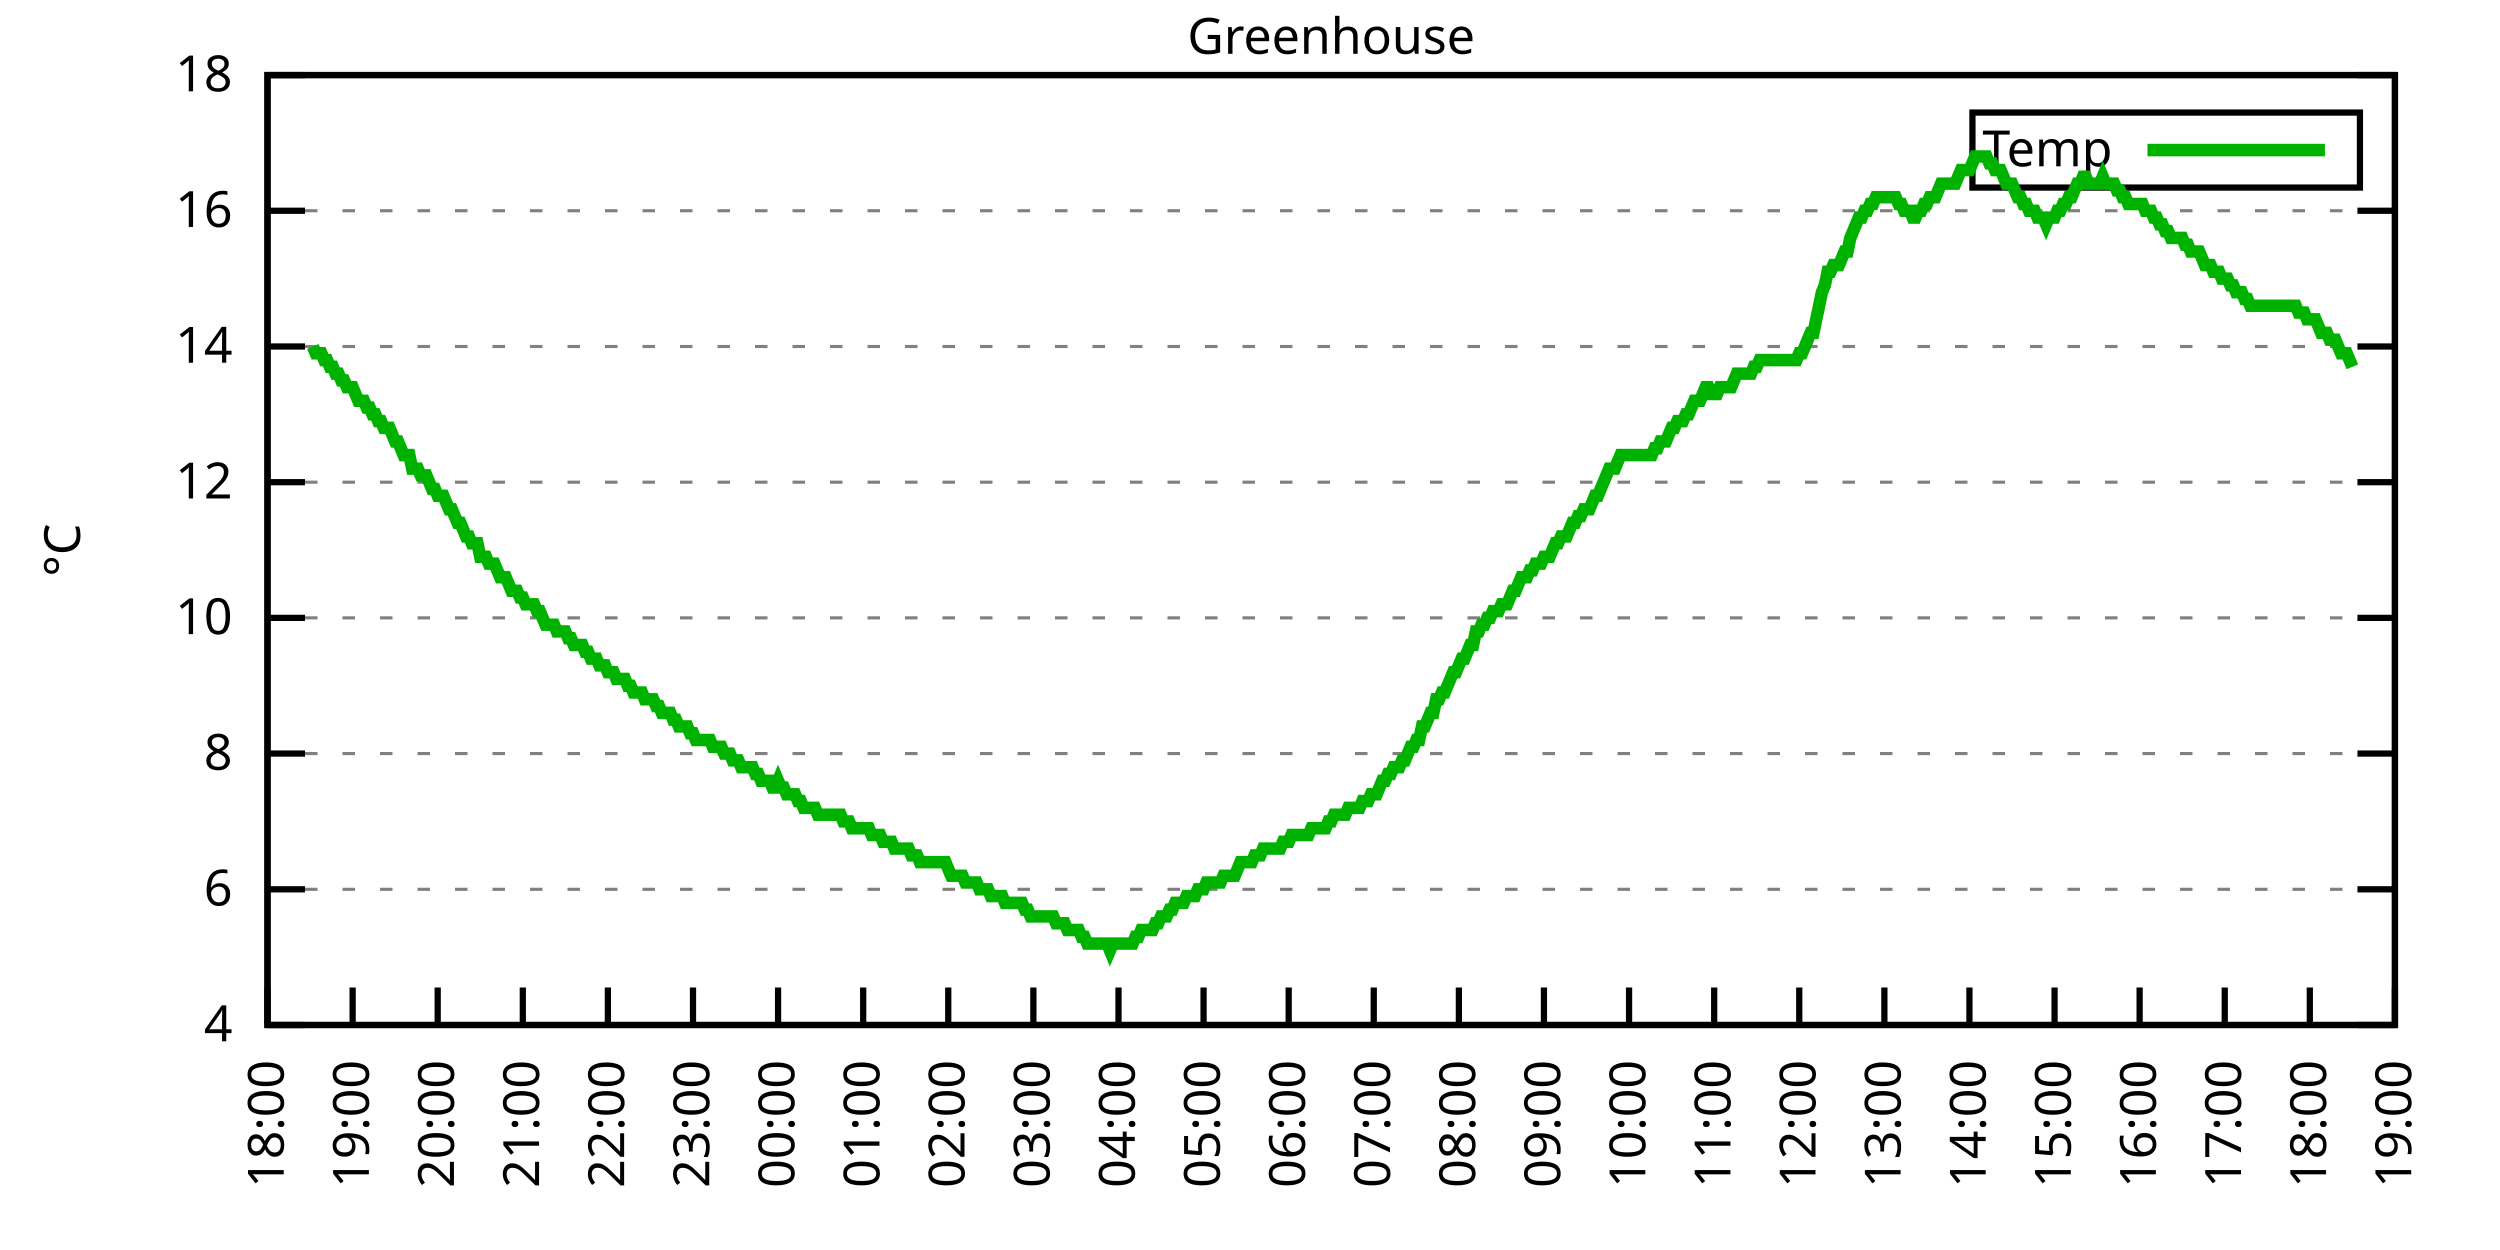
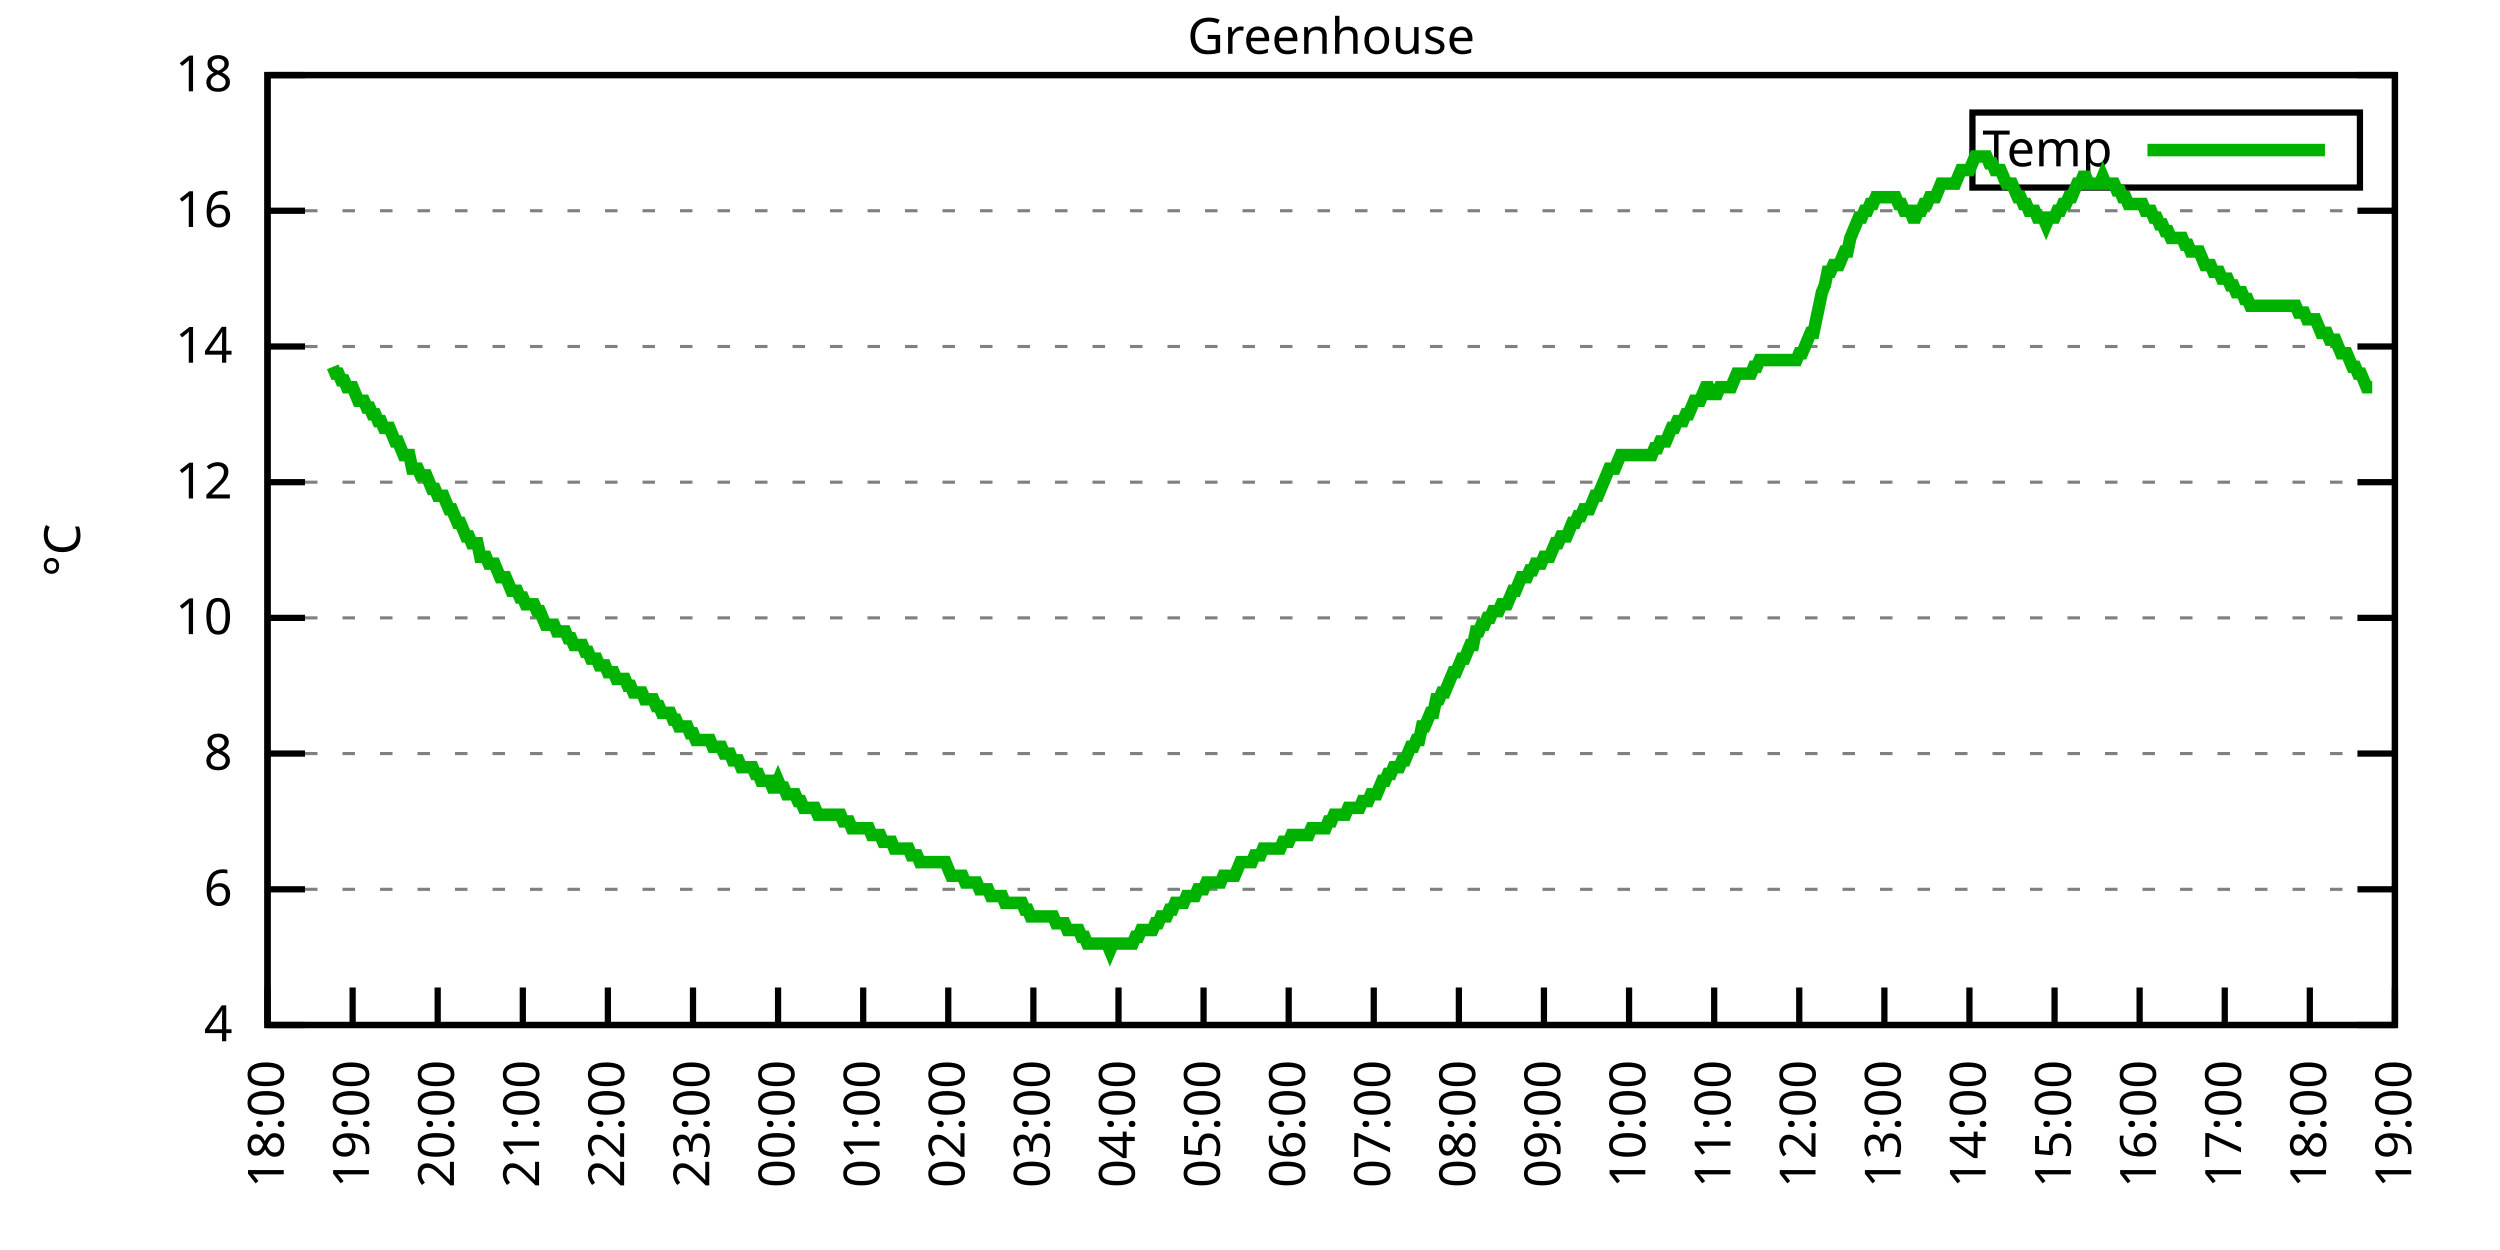
<svg xmlns="http://www.w3.org/2000/svg" xmlns:xlink="http://www.w3.org/1999/xlink" width="400" height="200" viewBox="0 0 400 200">
  <g id="gnuplot_canvas">
    <rect x="0" y="0" width="400" height="200" fill="none" />
    <defs>
      <circle id="gpDot" r="0.5" stroke-width="0.5" stroke="currentColor" />
      <path id="gpPt0" stroke-width="0.333" stroke="currentColor" d="M-1,0 h2 M0,-1 v2" />
      <path id="gpPt1" stroke-width="0.333" stroke="currentColor" d="M-1,-1 L1,1 M1,-1 L-1,1" />
      <path id="gpPt2" stroke-width="0.333" stroke="currentColor" d="M-1,0 L1,0 M0,-1 L0,1 M-1,-1 L1,1 M-1,1 L1,-1" />
      <rect id="gpPt3" stroke-width="0.333" stroke="currentColor" x="-1" y="-1" width="2" height="2" />
      <rect id="gpPt4" stroke-width="0.333" stroke="currentColor" fill="currentColor" x="-1" y="-1" width="2" height="2" />
      <circle id="gpPt5" stroke-width="0.333" stroke="currentColor" cx="0" cy="0" r="1" />
      <use xlink:href="#gpPt5" id="gpPt6" fill="currentColor" stroke="none" />
      <path id="gpPt7" stroke-width="0.333" stroke="currentColor" d="M0,-1.33 L-1.33,0.67 L1.33,0.67 z" />
      <use xlink:href="#gpPt7" id="gpPt8" fill="currentColor" stroke="none" />
      <use xlink:href="#gpPt7" id="gpPt9" stroke="currentColor" transform="rotate(180)" />
      <use xlink:href="#gpPt9" id="gpPt10" fill="currentColor" stroke="none" />
      <use xlink:href="#gpPt3" id="gpPt11" stroke="currentColor" transform="rotate(45)" />
      <use xlink:href="#gpPt11" id="gpPt12" fill="currentColor" stroke="none" />
      <path id="gpPt13" stroke-width="0.333" stroke="currentColor" d="M0,1.330 L1.265,0.411 L0.782,-1.067 L-0.782,-1.076 L-1.265,0.411 z" />
      <use xlink:href="#gpPt13" id="gpPt14" fill="currentColor" stroke="none" />
      <filter id="textbox" filterUnits="objectBoundingBox" x="0" y="0" height="1" width="1">
        <feFlood flood-color="white" flood-opacity="1" result="bgnd" />
        <feComposite in="SourceGraphic" in2="bgnd" operator="atop" />
      </filter>
      <filter id="greybox" filterUnits="objectBoundingBox" x="0" y="0" height="1" width="1">
        <feFlood flood-color="lightgrey" flood-opacity="1" result="grey" />
        <feComposite in="SourceGraphic" in2="grey" operator="atop" />
      </filter>
    </defs>
    <g fill="none" color="white" stroke="currentColor" stroke-width="1.00" stroke-linecap="butt" stroke-linejoin="miter">
</g>
    <g fill="none" color="black" stroke="currentColor" stroke-width="1.00" stroke-linecap="butt" stroke-linejoin="miter">
      <g stroke="none" shape-rendering="crispEdges">
        <polygon fill="rgb(255, 255, 255)" points="42.80,164.00 383.18,164.00 383.18,12.02 42.80,12.02 " />
      </g>
    </g>
    <g fill="none" color="black" stroke="currentColor" stroke-width="1.00" stroke-linecap="butt" stroke-linejoin="miter">
</g>
    <g fill="none" color="black" stroke="black" stroke-width="0.50" stroke-linecap="butt" stroke-linejoin="miter">
</g>
    <g fill="none" color="gray" stroke="currentColor" stroke-width="0.50" stroke-linecap="butt" stroke-linejoin="miter">
      <path stroke="gray" stroke-dasharray="2,4" class="gridline" d="M42.80,164.00 L383.19,164.00  " />
    </g>
    <g fill="none" color="gray" stroke="gray" stroke-width="1.00" stroke-linecap="butt" stroke-linejoin="miter">
</g>
    <g fill="none" color="black" stroke="currentColor" stroke-width="1.00" stroke-linecap="butt" stroke-linejoin="miter">
      <path stroke="black" d="M42.80,164.00 L48.80,164.00 M383.19,164.00 L377.19,164.00  " />
      <g transform="translate(37.20,166.60)" stroke="none" fill="black" font-family="Sans" font-size="8.00" text-anchor="end">
        <text>
          <tspan font-family="Sans"> 4</tspan>
        </text>
      </g>
    </g>
    <g fill="none" color="black" stroke="currentColor" stroke-width="1.00" stroke-linecap="butt" stroke-linejoin="miter">
</g>
    <g fill="none" color="black" stroke="black" stroke-width="0.50" stroke-linecap="butt" stroke-linejoin="miter">
</g>
    <g fill="none" color="gray" stroke="currentColor" stroke-width="0.50" stroke-linecap="butt" stroke-linejoin="miter">
      <path stroke="gray" stroke-dasharray="2,4" class="gridline" d="M42.80,142.29 L383.19,142.29  " />
    </g>
    <g fill="none" color="gray" stroke="gray" stroke-width="1.00" stroke-linecap="butt" stroke-linejoin="miter">
</g>
    <g fill="none" color="black" stroke="currentColor" stroke-width="1.00" stroke-linecap="butt" stroke-linejoin="miter">
      <path stroke="black" d="M42.80,142.29 L48.80,142.29 M383.19,142.29 L377.19,142.29  " />
      <g transform="translate(37.20,144.89)" stroke="none" fill="black" font-family="Sans" font-size="8.00" text-anchor="end">
        <text>
          <tspan font-family="Sans"> 6</tspan>
        </text>
      </g>
    </g>
    <g fill="none" color="black" stroke="currentColor" stroke-width="1.00" stroke-linecap="butt" stroke-linejoin="miter">
</g>
    <g fill="none" color="black" stroke="black" stroke-width="0.50" stroke-linecap="butt" stroke-linejoin="miter">
</g>
    <g fill="none" color="gray" stroke="currentColor" stroke-width="0.50" stroke-linecap="butt" stroke-linejoin="miter">
      <path stroke="gray" stroke-dasharray="2,4" class="gridline" d="M42.80,120.57 L383.19,120.57  " />
    </g>
    <g fill="none" color="gray" stroke="gray" stroke-width="1.00" stroke-linecap="butt" stroke-linejoin="miter">
</g>
    <g fill="none" color="black" stroke="currentColor" stroke-width="1.00" stroke-linecap="butt" stroke-linejoin="miter">
      <path stroke="black" d="M42.80,120.57 L48.80,120.57 M383.19,120.57 L377.19,120.57  " />
      <g transform="translate(37.20,123.17)" stroke="none" fill="black" font-family="Sans" font-size="8.00" text-anchor="end">
        <text>
          <tspan font-family="Sans"> 8</tspan>
        </text>
      </g>
    </g>
    <g fill="none" color="black" stroke="currentColor" stroke-width="1.00" stroke-linecap="butt" stroke-linejoin="miter">
</g>
    <g fill="none" color="black" stroke="black" stroke-width="0.50" stroke-linecap="butt" stroke-linejoin="miter">
</g>
    <g fill="none" color="gray" stroke="currentColor" stroke-width="0.50" stroke-linecap="butt" stroke-linejoin="miter">
      <path stroke="gray" stroke-dasharray="2,4" class="gridline" d="M42.80,98.86 L383.19,98.86  " />
    </g>
    <g fill="none" color="gray" stroke="gray" stroke-width="1.00" stroke-linecap="butt" stroke-linejoin="miter">
</g>
    <g fill="none" color="black" stroke="currentColor" stroke-width="1.00" stroke-linecap="butt" stroke-linejoin="miter">
      <path stroke="black" d="M42.80,98.86 L48.80,98.86 M383.19,98.86 L377.19,98.86  " />
      <g transform="translate(37.20,101.46)" stroke="none" fill="black" font-family="Sans" font-size="8.00" text-anchor="end">
        <text>
          <tspan font-family="Sans"> 10</tspan>
        </text>
      </g>
    </g>
    <g fill="none" color="black" stroke="currentColor" stroke-width="1.00" stroke-linecap="butt" stroke-linejoin="miter">
</g>
    <g fill="none" color="black" stroke="black" stroke-width="0.50" stroke-linecap="butt" stroke-linejoin="miter">
</g>
    <g fill="none" color="gray" stroke="currentColor" stroke-width="0.50" stroke-linecap="butt" stroke-linejoin="miter">
      <path stroke="gray" stroke-dasharray="2,4" class="gridline" d="M42.80,77.15 L383.19,77.15  " />
    </g>
    <g fill="none" color="gray" stroke="gray" stroke-width="1.00" stroke-linecap="butt" stroke-linejoin="miter">
</g>
    <g fill="none" color="black" stroke="currentColor" stroke-width="1.00" stroke-linecap="butt" stroke-linejoin="miter">
      <path stroke="black" d="M42.80,77.15 L48.80,77.15 M383.19,77.15 L377.19,77.15  " />
      <g transform="translate(37.20,79.75)" stroke="none" fill="black" font-family="Sans" font-size="8.00" text-anchor="end">
        <text>
          <tspan font-family="Sans"> 12</tspan>
        </text>
      </g>
    </g>
    <g fill="none" color="black" stroke="currentColor" stroke-width="1.00" stroke-linecap="butt" stroke-linejoin="miter">
</g>
    <g fill="none" color="black" stroke="black" stroke-width="0.50" stroke-linecap="butt" stroke-linejoin="miter">
</g>
    <g fill="none" color="gray" stroke="currentColor" stroke-width="0.50" stroke-linecap="butt" stroke-linejoin="miter">
      <path stroke="gray" stroke-dasharray="2,4" class="gridline" d="M42.80,55.44 L383.19,55.44  " />
    </g>
    <g fill="none" color="gray" stroke="gray" stroke-width="1.00" stroke-linecap="butt" stroke-linejoin="miter">
</g>
    <g fill="none" color="black" stroke="currentColor" stroke-width="1.00" stroke-linecap="butt" stroke-linejoin="miter">
      <path stroke="black" d="M42.80,55.44 L48.80,55.44 M383.19,55.44 L377.19,55.44  " />
      <g transform="translate(37.20,58.04)" stroke="none" fill="black" font-family="Sans" font-size="8.00" text-anchor="end">
        <text>
          <tspan font-family="Sans"> 14</tspan>
        </text>
      </g>
    </g>
    <g fill="none" color="black" stroke="currentColor" stroke-width="1.00" stroke-linecap="butt" stroke-linejoin="miter">
</g>
    <g fill="none" color="black" stroke="black" stroke-width="0.50" stroke-linecap="butt" stroke-linejoin="miter">
</g>
    <g fill="none" color="gray" stroke="currentColor" stroke-width="0.50" stroke-linecap="butt" stroke-linejoin="miter">
      <path stroke="gray" stroke-dasharray="2,4" class="gridline" d="M42.80,33.72 L383.19,33.72  " />
    </g>
    <g fill="none" color="gray" stroke="gray" stroke-width="1.00" stroke-linecap="butt" stroke-linejoin="miter">
</g>
    <g fill="none" color="black" stroke="currentColor" stroke-width="1.00" stroke-linecap="butt" stroke-linejoin="miter">
      <path stroke="black" d="M42.80,33.72 L48.80,33.72 M383.19,33.72 L377.19,33.72  " />
      <g transform="translate(37.20,36.32)" stroke="none" fill="black" font-family="Sans" font-size="8.00" text-anchor="end">
        <text>
          <tspan font-family="Sans"> 16</tspan>
        </text>
      </g>
    </g>
    <g fill="none" color="black" stroke="currentColor" stroke-width="1.00" stroke-linecap="butt" stroke-linejoin="miter">
</g>
    <g fill="none" color="black" stroke="black" stroke-width="0.50" stroke-linecap="butt" stroke-linejoin="miter">
</g>
    <g fill="none" color="gray" stroke="currentColor" stroke-width="0.50" stroke-linecap="butt" stroke-linejoin="miter">
      <path stroke="gray" stroke-dasharray="2,4" class="gridline" d="M42.80,12.01 L383.19,12.01  " />
    </g>
    <g fill="none" color="gray" stroke="gray" stroke-width="1.00" stroke-linecap="butt" stroke-linejoin="miter">
</g>
    <g fill="none" color="black" stroke="currentColor" stroke-width="1.00" stroke-linecap="butt" stroke-linejoin="miter">
      <path stroke="black" d="M42.80,12.01 L48.80,12.01 M383.19,12.01 L377.19,12.01  " />
      <g transform="translate(37.20,14.61)" stroke="none" fill="black" font-family="Sans" font-size="8.00" text-anchor="end">
        <text>
          <tspan font-family="Sans"> 18</tspan>
        </text>
      </g>
    </g>
    <g fill="none" color="black" stroke="currentColor" stroke-width="1.00" stroke-linecap="butt" stroke-linejoin="miter">
      <path stroke="black" d="M42.80,164.00 L42.80,158.00  " />
      <g transform="translate(45.40,169.60) rotate(270.00)" stroke="none" fill="black" font-family="Sans" font-size="8.00" text-anchor="end">
        <text>
          <tspan font-family="Sans">18:00</tspan>
        </text>
      </g>
    </g>
    <g fill="none" color="black" stroke="currentColor" stroke-width="1.00" stroke-linecap="butt" stroke-linejoin="miter">
      <path stroke="black" d="M56.42,164.00 L56.42,158.00  " />
      <g transform="translate(59.02,169.60) rotate(270.00)" stroke="none" fill="black" font-family="Sans" font-size="8.00" text-anchor="end">
        <text>
          <tspan font-family="Sans">19:00</tspan>
        </text>
      </g>
    </g>
    <g fill="none" color="black" stroke="currentColor" stroke-width="1.00" stroke-linecap="butt" stroke-linejoin="miter">
      <path stroke="black" d="M70.03,164.00 L70.03,158.00  " />
      <g transform="translate(72.63,169.60) rotate(270.00)" stroke="none" fill="black" font-family="Sans" font-size="8.00" text-anchor="end">
        <text>
          <tspan font-family="Sans">20:00</tspan>
        </text>
      </g>
    </g>
    <g fill="none" color="black" stroke="currentColor" stroke-width="1.00" stroke-linecap="butt" stroke-linejoin="miter">
      <path stroke="black" d="M83.65,164.00 L83.65,158.00  " />
      <g transform="translate(86.25,169.60) rotate(270.00)" stroke="none" fill="black" font-family="Sans" font-size="8.00" text-anchor="end">
        <text>
          <tspan font-family="Sans">21:00</tspan>
        </text>
      </g>
    </g>
    <g fill="none" color="black" stroke="currentColor" stroke-width="1.00" stroke-linecap="butt" stroke-linejoin="miter">
      <path stroke="black" d="M97.26,164.00 L97.26,158.00  " />
      <g transform="translate(99.86,169.60) rotate(270.00)" stroke="none" fill="black" font-family="Sans" font-size="8.00" text-anchor="end">
        <text>
          <tspan font-family="Sans">22:00</tspan>
        </text>
      </g>
    </g>
    <g fill="none" color="black" stroke="currentColor" stroke-width="1.00" stroke-linecap="butt" stroke-linejoin="miter">
      <path stroke="black" d="M110.88,164.00 L110.88,158.00  " />
      <g transform="translate(113.48,169.60) rotate(270.00)" stroke="none" fill="black" font-family="Sans" font-size="8.00" text-anchor="end">
        <text>
          <tspan font-family="Sans">23:00</tspan>
        </text>
      </g>
    </g>
    <g fill="none" color="black" stroke="currentColor" stroke-width="1.00" stroke-linecap="butt" stroke-linejoin="miter">
      <path stroke="black" d="M124.49,164.00 L124.49,158.00  " />
      <g transform="translate(127.09,169.60) rotate(270.00)" stroke="none" fill="black" font-family="Sans" font-size="8.00" text-anchor="end">
        <text>
          <tspan font-family="Sans">00:00</tspan>
        </text>
      </g>
    </g>
    <g fill="none" color="black" stroke="currentColor" stroke-width="1.00" stroke-linecap="butt" stroke-linejoin="miter">
      <path stroke="black" d="M138.11,164.00 L138.11,158.00  " />
      <g transform="translate(140.71,169.60) rotate(270.00)" stroke="none" fill="black" font-family="Sans" font-size="8.00" text-anchor="end">
        <text>
          <tspan font-family="Sans">01:00</tspan>
        </text>
      </g>
    </g>
    <g fill="none" color="black" stroke="currentColor" stroke-width="1.00" stroke-linecap="butt" stroke-linejoin="miter">
      <path stroke="black" d="M151.72,164.00 L151.72,158.00  " />
      <g transform="translate(154.32,169.60) rotate(270.00)" stroke="none" fill="black" font-family="Sans" font-size="8.00" text-anchor="end">
        <text>
          <tspan font-family="Sans">02:00</tspan>
        </text>
      </g>
    </g>
    <g fill="none" color="black" stroke="currentColor" stroke-width="1.00" stroke-linecap="butt" stroke-linejoin="miter">
      <path stroke="black" d="M165.34,164.00 L165.34,158.00  " />
      <g transform="translate(167.94,169.60) rotate(270.00)" stroke="none" fill="black" font-family="Sans" font-size="8.00" text-anchor="end">
        <text>
          <tspan font-family="Sans">03:00</tspan>
        </text>
      </g>
    </g>
    <g fill="none" color="black" stroke="currentColor" stroke-width="1.00" stroke-linecap="butt" stroke-linejoin="miter">
      <path stroke="black" d="M178.96,164.00 L178.96,158.00  " />
      <g transform="translate(181.56,169.60) rotate(270.00)" stroke="none" fill="black" font-family="Sans" font-size="8.00" text-anchor="end">
        <text>
          <tspan font-family="Sans">04:00</tspan>
        </text>
      </g>
    </g>
    <g fill="none" color="black" stroke="currentColor" stroke-width="1.00" stroke-linecap="butt" stroke-linejoin="miter">
      <path stroke="black" d="M192.57,164.00 L192.57,158.00  " />
      <g transform="translate(195.17,169.60) rotate(270.00)" stroke="none" fill="black" font-family="Sans" font-size="8.00" text-anchor="end">
        <text>
          <tspan font-family="Sans">05:00</tspan>
        </text>
      </g>
    </g>
    <g fill="none" color="black" stroke="currentColor" stroke-width="1.00" stroke-linecap="butt" stroke-linejoin="miter">
      <path stroke="black" d="M206.19,164.00 L206.19,158.00  " />
      <g transform="translate(208.79,169.60) rotate(270.00)" stroke="none" fill="black" font-family="Sans" font-size="8.00" text-anchor="end">
        <text>
          <tspan font-family="Sans">06:00</tspan>
        </text>
      </g>
    </g>
    <g fill="none" color="black" stroke="currentColor" stroke-width="1.00" stroke-linecap="butt" stroke-linejoin="miter">
      <path stroke="black" d="M219.80,164.00 L219.80,158.00  " />
      <g transform="translate(222.40,169.60) rotate(270.00)" stroke="none" fill="black" font-family="Sans" font-size="8.00" text-anchor="end">
        <text>
          <tspan font-family="Sans">07:00</tspan>
        </text>
      </g>
    </g>
    <g fill="none" color="black" stroke="currentColor" stroke-width="1.00" stroke-linecap="butt" stroke-linejoin="miter">
      <path stroke="black" d="M233.42,164.00 L233.42,158.00  " />
      <g transform="translate(236.02,169.60) rotate(270.00)" stroke="none" fill="black" font-family="Sans" font-size="8.00" text-anchor="end">
        <text>
          <tspan font-family="Sans">08:00</tspan>
        </text>
      </g>
    </g>
    <g fill="none" color="black" stroke="currentColor" stroke-width="1.00" stroke-linecap="butt" stroke-linejoin="miter">
      <path stroke="black" d="M247.03,164.00 L247.03,158.00  " />
      <g transform="translate(249.63,169.60) rotate(270.00)" stroke="none" fill="black" font-family="Sans" font-size="8.00" text-anchor="end">
        <text>
          <tspan font-family="Sans">09:00</tspan>
        </text>
      </g>
    </g>
    <g fill="none" color="black" stroke="currentColor" stroke-width="1.00" stroke-linecap="butt" stroke-linejoin="miter">
      <path stroke="black" d="M260.65,164.00 L260.65,158.00  " />
      <g transform="translate(263.25,169.60) rotate(270.00)" stroke="none" fill="black" font-family="Sans" font-size="8.00" text-anchor="end">
        <text>
          <tspan font-family="Sans">10:00</tspan>
        </text>
      </g>
    </g>
    <g fill="none" color="black" stroke="currentColor" stroke-width="1.00" stroke-linecap="butt" stroke-linejoin="miter">
      <path stroke="black" d="M274.27,164.00 L274.27,158.00  " />
      <g transform="translate(276.87,169.60) rotate(270.00)" stroke="none" fill="black" font-family="Sans" font-size="8.00" text-anchor="end">
        <text>
          <tspan font-family="Sans">11:00</tspan>
        </text>
      </g>
    </g>
    <g fill="none" color="black" stroke="currentColor" stroke-width="1.00" stroke-linecap="butt" stroke-linejoin="miter">
      <path stroke="black" d="M287.88,164.00 L287.88,158.00  " />
      <g transform="translate(290.48,169.60) rotate(270.00)" stroke="none" fill="black" font-family="Sans" font-size="8.00" text-anchor="end">
        <text>
          <tspan font-family="Sans">12:00</tspan>
        </text>
      </g>
    </g>
    <g fill="none" color="black" stroke="currentColor" stroke-width="1.00" stroke-linecap="butt" stroke-linejoin="miter">
      <path stroke="black" d="M301.50,164.00 L301.50,158.00  " />
      <g transform="translate(304.10,169.60) rotate(270.00)" stroke="none" fill="black" font-family="Sans" font-size="8.00" text-anchor="end">
        <text>
          <tspan font-family="Sans">13:00</tspan>
        </text>
      </g>
    </g>
    <g fill="none" color="black" stroke="currentColor" stroke-width="1.00" stroke-linecap="butt" stroke-linejoin="miter">
      <path stroke="black" d="M315.11,164.00 L315.11,158.00  " />
      <g transform="translate(317.71,169.60) rotate(270.00)" stroke="none" fill="black" font-family="Sans" font-size="8.00" text-anchor="end">
        <text>
          <tspan font-family="Sans">14:00</tspan>
        </text>
      </g>
    </g>
    <g fill="none" color="black" stroke="currentColor" stroke-width="1.00" stroke-linecap="butt" stroke-linejoin="miter">
      <path stroke="black" d="M328.73,164.00 L328.73,158.00  " />
      <g transform="translate(331.33,169.60) rotate(270.00)" stroke="none" fill="black" font-family="Sans" font-size="8.00" text-anchor="end">
        <text>
          <tspan font-family="Sans">15:00</tspan>
        </text>
      </g>
    </g>
    <g fill="none" color="black" stroke="currentColor" stroke-width="1.00" stroke-linecap="butt" stroke-linejoin="miter">
      <path stroke="black" d="M342.34,164.00 L342.34,158.00  " />
      <g transform="translate(344.94,169.60) rotate(270.00)" stroke="none" fill="black" font-family="Sans" font-size="8.00" text-anchor="end">
        <text>
          <tspan font-family="Sans">16:00</tspan>
        </text>
      </g>
    </g>
    <g fill="none" color="black" stroke="currentColor" stroke-width="1.00" stroke-linecap="butt" stroke-linejoin="miter">
      <path stroke="black" d="M355.96,164.00 L355.96,158.00  " />
      <g transform="translate(358.56,169.60) rotate(270.00)" stroke="none" fill="black" font-family="Sans" font-size="8.00" text-anchor="end">
        <text>
          <tspan font-family="Sans">17:00</tspan>
        </text>
      </g>
    </g>
    <g fill="none" color="black" stroke="currentColor" stroke-width="1.00" stroke-linecap="butt" stroke-linejoin="miter">
      <path stroke="black" d="M369.57,164.00 L369.57,158.00  " />
      <g transform="translate(372.17,169.60) rotate(270.00)" stroke="none" fill="black" font-family="Sans" font-size="8.00" text-anchor="end">
        <text>
          <tspan font-family="Sans">18:00</tspan>
        </text>
      </g>
    </g>
    <g fill="none" color="black" stroke="currentColor" stroke-width="1.00" stroke-linecap="butt" stroke-linejoin="miter">
      <path stroke="black" d="M383.19,164.00 L383.19,158.00  " />
      <g transform="translate(385.79,169.60) rotate(270.00)" stroke="none" fill="black" font-family="Sans" font-size="8.00" text-anchor="end">
        <text>
          <tspan font-family="Sans">19:00</tspan>
        </text>
      </g>
    </g>
    <g fill="none" color="black" stroke="currentColor" stroke-width="1.00" stroke-linecap="butt" stroke-linejoin="miter">
</g>
    <g fill="none" color="black" stroke="currentColor" stroke-width="1.00" stroke-linecap="butt" stroke-linejoin="miter">
      <path stroke="black" d="M42.80,12.01 L42.80,164.00 L383.19,164.00 L383.19,12.01 L42.80,12.01 Z  " />
    </g>
    <g fill="none" color="black" stroke="currentColor" stroke-width="1.00" stroke-linecap="butt" stroke-linejoin="miter">
</g>
    <g fill="none" color="black" stroke="currentColor" stroke-width="1.00" stroke-linecap="butt" stroke-linejoin="miter">
      <path stroke="black" d="M315.59,30.01 L315.59,18.01 L377.59,18.01 L377.59,30.01 L315.59,30.01 Z  " />
    </g>
    <g id="Greenhouse_plot_1">
      <g fill="none" color="white" stroke="black" stroke-width="2.00" stroke-linecap="butt" stroke-linejoin="miter">
</g>
      <g fill="none" color="black" stroke="currentColor" stroke-width="2.00" stroke-linecap="butt" stroke-linejoin="miter">
        <g transform="translate(337.99,26.61)" stroke="none" fill="black" font-family="Sans" font-size="8.00" text-anchor="end">
          <text>
            <tspan font-family="Sans">Temp</tspan>
          </text>
        </g>
      </g>
      <g fill="none" color="black" stroke="currentColor" stroke-width="2.00" stroke-linecap="butt" stroke-linejoin="miter">
-         <path stroke="rgb(  0, 178,   0)" d="M343.59,24.01 L371.99,24.01 M50.06,55.44 L50.52,56.52 L50.97,56.52 L51.42,56.52 L51.88,57.61 L52.33,57.61   L52.78,58.69 L53.24,58.69 L53.69,59.78 L54.15,59.78 L54.60,60.86 L55.05,60.86 L55.51,61.95 L55.96,61.95   L56.42,61.95 L56.87,63.04 L57.32,64.12 L57.78,64.12 L58.23,64.12 L58.68,65.21 L59.14,65.21 L59.59,66.29   L60.05,66.29 L60.50,67.38 L60.95,67.38 L61.41,68.46 L61.86,68.46 L62.32,68.46 L62.77,69.55 L63.22,70.63   L63.68,70.63 L64.13,71.72 L64.58,72.81 L65.04,72.81 L65.49,72.81 L65.95,74.98 L66.40,74.98 L66.85,74.98   L67.31,76.06 L67.76,76.06 L68.22,76.06 L68.67,77.15 L69.12,78.23 L69.58,78.23 L70.03,79.32 L70.49,79.32   L70.94,79.32 L71.39,80.41 L71.85,81.49 L72.30,81.49 L72.75,82.58 L73.21,83.66 L73.66,83.66 L74.12,84.75   L74.57,85.83 L75.02,85.83 L75.48,86.92 L75.93,86.92 L76.39,86.92 L76.84,89.09 L77.29,89.09 L77.75,89.09   L78.20,90.18 L78.65,90.18 L79.11,90.18 L79.56,91.26 L80.02,92.35 L80.47,92.35 L80.92,92.35 L81.38,93.43   L81.83,94.52 L82.29,94.52 L82.74,94.52 L83.19,95.60 L83.65,95.60 L84.10,96.69 L84.55,96.69 L85.01,96.69   L85.46,96.69 L85.92,97.78 L86.37,97.78 L86.82,98.86 L87.28,99.95 L87.73,99.95 L88.19,99.95 L88.64,99.95   L89.09,101.03 L89.55,101.03 L90.00,101.03 L90.45,101.03 L90.91,102.12 L91.36,102.12 L91.82,103.20 L92.27,103.20   L92.72,103.20 L93.18,103.20 L93.63,104.29 L94.09,104.29 L94.54,105.38 L94.99,105.38 L95.45,105.38 L95.90,106.46   L96.35,106.46 L96.81,106.46 L97.26,107.55 L97.72,107.55 L98.17,107.55 L98.62,108.63 L99.08,108.63 L99.53,108.63   L99.99,108.63 L100.44,109.72 L100.89,109.72 L101.35,110.80 L101.80,110.80 L102.25,110.80 L102.71,110.80 L103.16,111.89   L103.62,111.89 L104.07,111.89 L104.52,111.89 L104.98,112.97 L105.43,112.97 L105.89,114.06 L106.34,114.06 L106.79,114.06   L107.25,114.06 L107.70,115.15 L108.15,115.15 L108.61,116.23 L109.06,116.23 L109.52,116.23 L109.97,116.23 L110.42,117.32   L110.88,117.32 L111.33,118.40 L111.79,118.40 L112.24,118.40 L112.69,118.40 L113.15,118.40 L113.60,118.40 L114.05,119.49   L114.51,119.49 L114.96,119.49 L115.42,119.49 L115.87,120.57 L116.32,120.57 L116.78,120.57 L117.23,121.66 L117.69,121.66   L118.14,121.66 L118.59,122.75 L119.05,122.75 L119.50,122.75 L119.96,122.75 L120.41,122.75 L120.86,123.83 L121.32,123.83   L121.77,124.92 L122.22,124.92 L122.68,124.92 L123.13,124.92 L123.59,126.00 L124.04,126.00 L124.49,124.92 L124.95,126.00   L125.40,126.00 L125.86,127.09 L126.31,127.09 L126.76,127.09 L127.22,127.09 L127.67,128.17 L128.12,128.17 L128.58,129.26   L129.03,129.26 L129.49,129.26 L129.94,129.26 L130.39,129.26 L130.85,130.35 L131.30,130.35 L131.76,130.35 L132.21,130.35   L132.66,130.35 L133.12,130.35 L133.57,130.35 L134.02,130.35 L134.48,130.35 L134.93,131.43 L135.39,131.43 L135.84,131.43   L136.29,132.52 L136.75,132.52 L137.20,132.52 L137.66,132.52 L138.11,132.52 L138.56,132.52 L139.02,132.52 L139.47,133.60   L139.92,133.60 L140.38,133.60 L140.83,133.60 L141.29,134.69 L141.74,134.69 L142.19,134.69 L142.65,134.69 L143.10,135.77   L143.56,135.77 L144.01,135.77 L144.46,135.77 L144.92,135.77 L145.37,135.77 L145.82,136.86 L146.28,136.86 L146.73,136.86   L147.19,137.94 L147.64,137.94 L148.09,137.94 L148.55,137.94 L149.00,137.94 L149.46,137.94 L149.91,137.94 L150.36,137.94   L150.82,137.94 L151.27,137.94 L151.72,139.03 L152.18,140.12 L152.63,140.12 L153.09,140.12 L153.54,140.12 L153.99,140.12   L154.45,141.20 L154.90,141.20 L155.36,141.20 L155.81,141.20 L156.26,141.20 L156.72,142.29 L157.17,142.29 L157.62,142.29   L158.08,142.29 L158.53,143.37 L158.99,143.37 L159.44,143.37 L159.89,143.37 L160.35,143.37 L160.80,144.46 L161.26,144.46   L161.71,144.46 L162.16,144.46 L162.62,144.46 L163.07,144.46 L163.52,144.46 L163.98,145.54 L164.43,145.54 L164.89,146.63   L165.34,146.63 L165.79,146.63 L166.25,146.63 L166.70,146.63 L167.16,146.63 L167.61,146.63 L168.06,146.63 L168.52,146.63   L168.97,147.72 L169.43,147.72 L169.88,147.72 L170.33,147.72 L170.79,148.80 L171.24,148.80 L171.69,148.80 L172.15,148.80   L172.60,148.80 L173.06,149.89 L173.51,149.89 L173.96,150.97 L174.42,150.97 L174.87,150.97 L175.33,150.97 L175.78,150.97   L176.23,150.97 L176.69,150.97 L177.14,150.97 L177.59,152.06 L178.05,150.97 L178.50,150.97 L178.96,150.97 L179.41,150.97   L179.86,150.97 L180.32,150.97 L180.77,150.97 L181.23,150.97 L181.68,149.89 L182.13,149.89 L182.59,148.80 L183.04,148.80   L183.49,148.80 L183.95,148.80 L184.40,148.80 L184.86,147.72 L185.31,147.72 L185.76,146.63 L186.22,146.63 L186.67,146.63   L187.13,145.54 L187.58,145.54 L188.03,144.46 L188.49,144.46 L188.94,144.46 L189.39,144.46 L189.85,143.37 L190.30,143.37   L190.76,143.37 L191.21,143.37 L191.66,142.29 L192.12,142.29 L192.57,142.29 L193.03,141.20 L193.48,141.20 L193.93,141.20   L194.39,141.20 L194.84,141.20 L195.29,141.20 L195.75,140.12 L196.20,140.12 L196.66,140.12 L197.11,140.12 L197.56,140.12   L198.02,139.03 L198.47,137.94 L198.93,137.94 L199.38,137.94 L199.83,137.94 L200.29,137.94 L200.74,136.86 L201.19,136.86   L201.65,136.86 L202.10,135.77 L202.56,135.77 L203.01,135.77 L203.46,135.77 L203.92,135.77 L204.37,135.77 L204.83,135.77   L205.28,134.69 L205.73,134.69 L206.19,134.69 L206.64,133.60 L207.09,133.60 L207.55,133.60 L208.00,133.60 L208.46,133.60   L208.91,133.60 L209.36,133.60 L209.82,132.52 L210.27,132.52 L210.73,132.52 L211.18,132.52 L211.63,132.52 L212.09,132.52   L212.54,131.43 L213.00,131.43 L213.45,130.35 L213.90,130.35 L214.36,130.35 L214.81,130.35 L215.26,130.35 L215.72,129.26   L216.17,129.26 L216.63,129.26 L217.08,129.26 L217.53,129.26 L217.99,128.17 L218.44,128.17 L218.90,128.17 L219.35,127.09   L219.80,127.09 L220.26,127.09 L220.71,126.00 L221.16,124.92 L221.62,124.92 L222.07,123.83 L222.53,123.83 L222.98,122.75   L223.43,122.75 L223.89,122.75 L224.34,121.66 L224.80,121.66 L225.25,120.57 L225.70,119.49 L226.16,119.49 L226.61,118.40   L227.06,118.40 L227.52,116.23 L227.97,116.23 L228.43,115.15 L228.88,114.06 L229.33,114.06 L229.79,111.89 L230.24,111.89   L230.70,110.80 L231.15,110.80 L231.60,109.72 L232.06,108.63 L232.51,107.55 L232.96,107.55 L233.42,106.46 L233.87,105.38   L234.33,105.38 L234.78,104.29 L235.23,103.20 L235.69,103.20 L236.14,101.03 L236.60,101.03 L237.05,99.95 L237.50,99.95   L237.96,98.86 L238.41,98.86 L238.86,97.78 L239.32,97.78 L239.77,97.78 L240.23,96.69 L240.68,96.69 L241.13,96.69   L241.59,95.60 L242.04,94.52 L242.50,94.52 L242.95,93.43 L243.40,92.35 L243.86,92.35 L244.31,92.35 L244.76,91.26   L245.22,91.26 L245.67,90.18 L246.13,90.18 L246.58,90.18 L247.03,89.09 L247.49,89.09 L247.94,89.09 L248.40,88.00   L248.85,86.92 L249.30,86.92 L249.76,85.83 L250.21,85.83 L250.66,85.83 L251.12,84.75 L251.57,83.66 L252.03,83.66   L252.48,82.58 L252.93,82.58 L253.39,81.49 L253.84,81.49 L254.30,81.49 L254.75,80.41 L255.20,79.32 L255.66,79.32   L256.11,78.23 L256.56,77.15 L257.02,76.06 L257.47,74.98 L257.93,74.98 L258.38,74.98 L258.83,73.89 L259.29,72.81   L259.74,72.81 L260.20,72.81 L260.65,72.81 L261.10,72.81 L261.56,72.81 L262.01,72.81 L262.47,72.81 L262.92,72.81   L263.37,72.81 L263.83,72.81 L264.28,72.81 L264.73,71.72 L265.19,71.72 L265.64,70.63 L266.10,70.63 L266.55,70.63   L267.00,69.55 L267.46,68.46 L267.91,68.46 L268.37,67.38 L268.82,67.38 L269.27,67.38 L269.73,66.29 L270.18,66.29   L270.63,65.21 L271.09,64.12 L271.54,64.12 L272.00,64.12 L272.45,63.04 L272.90,61.95 L273.36,61.95 L273.81,63.04   L274.27,63.04 L274.72,63.04 L275.17,61.95 L275.63,61.95 L276.08,61.95 L276.53,61.95 L276.99,61.95 L277.44,60.86   L277.90,59.78 L278.35,59.78 L278.80,59.78 L279.26,59.78 L279.71,59.78 L280.17,59.78 L280.62,58.69 L281.07,58.69   L281.53,57.61 L281.98,57.61 L282.43,57.61 L282.89,57.61 L283.34,57.61 L283.80,57.61 L284.25,57.61 L284.70,57.61   L285.16,57.61 L285.61,57.61 L286.07,57.61 L286.52,57.61 L286.97,57.61 L287.43,57.61 L287.88,56.52 L288.33,56.52   L288.79,55.44 L289.24,54.35 L289.70,53.26 L290.15,53.26 L290.60,51.09 L291.06,48.92 L291.51,46.75 L291.97,45.66   L292.42,43.49 L292.87,43.49 L293.33,42.41 L293.78,42.41 L294.23,42.41 L294.69,41.32 L295.14,40.24 L295.60,40.24   L296.05,38.07 L296.50,36.98 L296.96,35.89 L297.41,34.81 L297.87,34.81 L298.32,33.72 L298.77,33.72 L299.23,32.64   L299.68,32.64 L300.13,31.55 L300.59,31.55 L301.04,31.55 L301.50,31.55 L301.95,31.55 L302.40,31.55 L302.86,31.55   L303.31,31.55 L303.77,32.64 L304.22,32.64 L304.67,33.72 L305.13,33.72 L305.58,33.72 L306.03,34.81 L306.49,34.81   L306.94,33.72 L307.40,33.72 L307.85,32.64 L308.30,32.64 L308.76,31.55 L309.21,31.55 L309.67,31.55 L310.12,30.47   L310.57,29.38 L311.03,29.38 L311.48,29.38 L311.94,29.38 L312.39,29.38 L312.84,29.38 L313.30,28.29 L313.75,27.21   L314.20,27.21 L314.66,27.21 L315.11,27.21 L315.57,26.12 L316.02,25.04 L316.47,25.04 L316.93,25.04 L317.38,25.04   L317.84,25.04 L318.29,26.12 L318.74,26.12 L319.20,27.21 L319.65,27.21 L320.10,27.21 L320.56,28.29 L321.01,29.38   L321.47,29.38 L321.92,29.38 L322.37,30.47 L322.83,31.55 L323.28,31.55 L323.74,32.64 L324.19,32.64 L324.64,33.72   L325.10,33.72 L325.55,33.72 L326.00,34.81 L326.46,34.81 L326.91,34.81 L327.37,35.89 L327.82,34.81 L328.27,34.81   L328.73,34.81 L329.18,33.72 L329.64,33.72 L330.09,32.64 L330.54,32.64 L331.00,31.55 L331.45,31.55 L331.90,30.47   L332.36,29.38 L332.81,29.38 L333.27,28.29 L333.72,28.29 L334.17,29.38 L334.63,29.38 L335.08,29.38 L335.54,29.38   L335.99,29.38 L336.44,28.29 L336.90,29.38 L337.35,29.38 L337.80,29.38 L338.26,29.38 L338.71,30.47 L339.17,30.47   L339.62,31.55 L340.07,31.55 L340.53,32.64 L340.98,32.64 L341.44,32.64 L341.89,32.64 L342.34,32.64 L342.80,32.64   L343.25,33.72 L343.70,33.72 L344.16,33.72 L344.61,34.81 L345.07,34.81 L345.52,35.89 L345.97,35.89 L346.43,36.98   L346.88,36.98 L347.34,38.07 L347.79,38.07 L348.24,38.07 L348.70,38.07 L349.15,38.07 L349.60,39.15 L350.06,39.15   L350.51,40.24 L350.97,40.24 L351.42,40.24 L351.87,40.24 L352.33,41.32 L352.78,42.41 L353.24,42.41 L353.69,42.41   L354.14,43.49 L354.60,43.49 L355.05,43.49 L355.50,44.58 L355.96,44.58 L356.41,44.58 L356.87,45.66 L357.32,45.66   L357.77,46.75 L358.23,46.75 L358.68,46.75 L359.14,47.84 L359.59,47.84 L360.04,48.92 L360.50,48.92 L360.95,48.92   L361.41,48.92 L361.86,48.92 L362.31,48.92 L362.77,48.92 L363.22,48.92 L363.67,48.92 L364.13,48.92 L364.58,48.92   L365.04,48.92 L365.49,48.92 L365.94,48.92 L366.40,48.92 L366.85,48.92 L367.31,48.92 L367.76,50.01 L368.21,50.01   L368.67,50.01 L369.12,51.09 L369.57,51.09 L370.03,51.09 L370.48,51.09 L370.94,52.18 L371.39,53.26 L371.84,53.26   L372.30,53.26 L372.75,54.35 L373.21,54.35 L373.66,54.35 L374.11,55.44 L374.57,56.52 L375.02,56.52 L375.47,56.52   L375.93,57.61 L376.38,58.69  " />
+         <path stroke="rgb(  0, 178,   0)" d="M343.59,24.01 L371.99,24.01 M53.24,58.69 L53.69,59.78 L54.15,59.78 L54.60,60.86 L55.05,60.86 L55.51,61.95   L55.96,61.95 L56.42,61.95 L56.87,63.04 L57.32,64.12 L57.78,64.12 L58.23,64.12 L58.68,65.21 L59.14,65.21   L59.59,66.29 L60.05,66.29 L60.50,67.38 L60.95,67.38 L61.41,68.46 L61.86,68.46 L62.32,68.46 L62.77,69.55   L63.22,70.63 L63.68,70.63 L64.13,71.72 L64.58,72.81 L65.04,72.81 L65.49,72.81 L65.95,74.98 L66.40,74.98   L66.85,74.98 L67.31,76.06 L67.76,76.06 L68.22,76.06 L68.67,77.15 L69.12,78.23 L69.58,78.23 L70.03,79.32   L70.49,79.32 L70.94,79.32 L71.39,80.41 L71.85,81.49 L72.30,81.49 L72.75,82.58 L73.21,83.66 L73.66,83.66   L74.12,84.75 L74.57,85.83 L75.02,85.83 L75.48,86.92 L75.93,86.92 L76.39,86.92 L76.84,89.09 L77.29,89.09   L77.75,89.09 L78.20,90.18 L78.65,90.18 L79.11,90.18 L79.56,91.26 L80.02,92.35 L80.47,92.35 L80.92,92.35   L81.38,93.43 L81.83,94.52 L82.29,94.52 L82.74,94.52 L83.19,95.60 L83.65,95.60 L84.10,96.69 L84.55,96.69   L85.01,96.69 L85.46,96.69 L85.92,97.78 L86.37,97.78 L86.82,98.86 L87.28,99.95 L87.73,99.95 L88.19,99.95   L88.64,99.95 L89.09,101.03 L89.55,101.03 L90.00,101.03 L90.45,101.03 L90.91,102.12 L91.36,102.12 L91.82,103.20   L92.27,103.20 L92.72,103.20 L93.18,103.20 L93.63,104.29 L94.09,104.29 L94.54,105.38 L94.99,105.38 L95.45,105.38   L95.90,106.46 L96.35,106.46 L96.81,106.46 L97.26,107.55 L97.72,107.55 L98.17,107.55 L98.62,108.63 L99.08,108.63   L99.53,108.63 L99.99,108.63 L100.44,109.72 L100.89,109.72 L101.35,110.80 L101.80,110.80 L102.25,110.80 L102.71,110.80   L103.16,111.89 L103.62,111.89 L104.07,111.89 L104.52,111.89 L104.98,112.97 L105.43,112.97 L105.89,114.06 L106.34,114.06   L106.79,114.06 L107.25,114.06 L107.70,115.15 L108.15,115.15 L108.61,116.23 L109.06,116.23 L109.52,116.23 L109.97,116.23   L110.42,117.32 L110.88,117.32 L111.33,118.40 L111.79,118.40 L112.24,118.40 L112.69,118.40 L113.15,118.40 L113.60,118.40   L114.05,119.49 L114.51,119.49 L114.96,119.49 L115.42,119.49 L115.87,120.57 L116.32,120.57 L116.78,120.57 L117.23,121.66   L117.69,121.66 L118.14,121.66 L118.59,122.75 L119.05,122.75 L119.50,122.75 L119.96,122.75 L120.41,122.75 L120.86,123.83   L121.32,123.83 L121.77,124.92 L122.22,124.92 L122.68,124.92 L123.13,124.92 L123.59,126.00 L124.04,126.00 L124.49,124.92   L124.95,126.00 L125.40,126.00 L125.86,127.09 L126.31,127.09 L126.76,127.09 L127.22,127.09 L127.67,128.17 L128.12,128.17   L128.58,129.26 L129.03,129.26 L129.49,129.26 L129.94,129.26 L130.39,129.26 L130.85,130.35 L131.30,130.35 L131.76,130.35   L132.21,130.35 L132.66,130.35 L133.12,130.35 L133.57,130.35 L134.02,130.35 L134.48,130.35 L134.93,131.43 L135.39,131.43   L135.84,131.43 L136.29,132.52 L136.75,132.52 L137.20,132.52 L137.66,132.52 L138.11,132.52 L138.56,132.52 L139.02,132.52   L139.47,133.60 L139.92,133.60 L140.38,133.60 L140.83,133.60 L141.29,134.69 L141.74,134.69 L142.19,134.69 L142.65,134.69   L143.10,135.77 L143.56,135.77 L144.01,135.77 L144.46,135.77 L144.92,135.77 L145.37,135.77 L145.82,136.86 L146.28,136.86   L146.73,136.86 L147.19,137.94 L147.64,137.94 L148.09,137.94 L148.55,137.94 L149.00,137.94 L149.46,137.94 L149.91,137.94   L150.36,137.94 L150.82,137.94 L151.27,137.94 L151.72,139.03 L152.18,140.12 L152.63,140.12 L153.09,140.12 L153.54,140.12   L153.99,140.12 L154.45,141.20 L154.90,141.20 L155.36,141.20 L155.81,141.20 L156.26,141.20 L156.72,142.29 L157.17,142.29   L157.62,142.29 L158.08,142.29 L158.53,143.37 L158.99,143.37 L159.44,143.37 L159.89,143.37 L160.35,143.37 L160.80,144.46   L161.26,144.46 L161.71,144.46 L162.16,144.46 L162.62,144.46 L163.07,144.46 L163.52,144.46 L163.98,145.54 L164.43,145.54   L164.89,146.63 L165.34,146.63 L165.79,146.63 L166.25,146.63 L166.70,146.63 L167.16,146.63 L167.61,146.63 L168.06,146.63   L168.52,146.63 L168.97,147.72 L169.43,147.72 L169.88,147.72 L170.33,147.72 L170.79,148.80 L171.24,148.80 L171.69,148.80   L172.15,148.80 L172.60,148.80 L173.06,149.89 L173.51,149.89 L173.96,150.97 L174.42,150.97 L174.87,150.97 L175.33,150.97   L175.78,150.97 L176.23,150.97 L176.69,150.97 L177.14,150.97 L177.59,152.06 L178.05,150.97 L178.50,150.97 L178.96,150.97   L179.41,150.97 L179.86,150.97 L180.32,150.97 L180.77,150.97 L181.23,150.97 L181.68,149.89 L182.13,149.89 L182.59,148.80   L183.04,148.80 L183.49,148.80 L183.95,148.80 L184.40,148.80 L184.86,147.72 L185.31,147.72 L185.76,146.63 L186.22,146.63   L186.67,146.63 L187.13,145.54 L187.58,145.54 L188.03,144.46 L188.49,144.46 L188.94,144.46 L189.39,144.46 L189.85,143.37   L190.30,143.37 L190.76,143.37 L191.21,143.37 L191.66,142.29 L192.12,142.29 L192.57,142.29 L193.03,141.20 L193.48,141.20   L193.93,141.20 L194.39,141.20 L194.84,141.20 L195.29,141.20 L195.75,140.12 L196.20,140.12 L196.66,140.12 L197.11,140.12   L197.56,140.12 L198.02,139.03 L198.47,137.94 L198.93,137.94 L199.38,137.94 L199.83,137.94 L200.29,137.94 L200.74,136.86   L201.19,136.86 L201.65,136.86 L202.10,135.77 L202.56,135.77 L203.01,135.77 L203.46,135.77 L203.92,135.77 L204.37,135.77   L204.83,135.77 L205.28,134.69 L205.73,134.69 L206.19,134.69 L206.64,133.60 L207.09,133.60 L207.55,133.60 L208.00,133.60   L208.46,133.60 L208.91,133.60 L209.36,133.60 L209.82,132.52 L210.27,132.52 L210.73,132.52 L211.18,132.52 L211.63,132.52   L212.09,132.52 L212.54,131.43 L213.00,131.43 L213.45,130.35 L213.90,130.35 L214.36,130.35 L214.81,130.35 L215.26,130.35   L215.72,129.26 L216.17,129.26 L216.63,129.26 L217.08,129.26 L217.53,129.26 L217.99,128.17 L218.44,128.17 L218.90,128.17   L219.35,127.09 L219.80,127.09 L220.26,127.09 L220.71,126.00 L221.16,124.92 L221.62,124.92 L222.07,123.83 L222.53,123.83   L222.98,122.75 L223.43,122.75 L223.89,122.75 L224.34,121.66 L224.80,121.66 L225.25,120.57 L225.70,119.49 L226.16,119.49   L226.61,118.40 L227.06,118.40 L227.52,116.23 L227.97,116.23 L228.43,115.15 L228.88,114.06 L229.33,114.06 L229.79,111.89   L230.24,111.89 L230.70,110.80 L231.15,110.80 L231.60,109.72 L232.06,108.63 L232.51,107.55 L232.96,107.55 L233.42,106.46   L233.87,105.38 L234.33,105.38 L234.78,104.29 L235.23,103.20 L235.69,103.20 L236.14,101.03 L236.60,101.03 L237.05,99.95   L237.50,99.95 L237.96,98.86 L238.41,98.86 L238.86,97.78 L239.32,97.78 L239.77,97.78 L240.23,96.69 L240.68,96.69   L241.13,96.69 L241.59,95.60 L242.04,94.52 L242.50,94.52 L242.95,93.43 L243.40,92.35 L243.86,92.35 L244.31,92.35   L244.76,91.26 L245.22,91.26 L245.67,90.18 L246.13,90.18 L246.58,90.18 L247.03,89.09 L247.49,89.09 L247.94,89.09   L248.40,88.00 L248.85,86.92 L249.30,86.92 L249.76,85.83 L250.21,85.83 L250.66,85.83 L251.12,84.75 L251.57,83.66   L252.03,83.66 L252.48,82.58 L252.93,82.58 L253.39,81.49 L253.84,81.49 L254.30,81.49 L254.75,80.41 L255.20,79.32   L255.66,79.32 L256.11,78.23 L256.56,77.15 L257.02,76.06 L257.47,74.98 L257.93,74.98 L258.38,74.98 L258.83,73.89   L259.29,72.81 L259.74,72.81 L260.20,72.81 L260.65,72.81 L261.10,72.81 L261.56,72.81 L262.01,72.81 L262.47,72.81   L262.92,72.81 L263.37,72.81 L263.83,72.81 L264.28,72.81 L264.73,71.72 L265.19,71.72 L265.64,70.63 L266.10,70.63   L266.55,70.63 L267.00,69.55 L267.46,68.46 L267.91,68.46 L268.37,67.38 L268.82,67.38 L269.27,67.38 L269.73,66.29   L270.18,66.29 L270.63,65.21 L271.09,64.12 L271.54,64.12 L272.00,64.12 L272.45,63.04 L272.90,61.95 L273.36,61.95   L273.81,63.04 L274.27,63.04 L274.72,63.04 L275.17,61.95 L275.63,61.95 L276.08,61.95 L276.53,61.95 L276.99,61.95   L277.44,60.86 L277.90,59.78 L278.35,59.78 L278.80,59.78 L279.26,59.78 L279.71,59.78 L280.17,59.78 L280.62,58.69   L281.07,58.69 L281.53,57.61 L281.98,57.61 L282.43,57.61 L282.89,57.61 L283.34,57.61 L283.80,57.61 L284.25,57.61   L284.70,57.61 L285.16,57.61 L285.61,57.61 L286.07,57.61 L286.52,57.61 L286.97,57.61 L287.43,57.61 L287.88,56.52   L288.33,56.52 L288.79,55.44 L289.24,54.35 L289.70,53.26 L290.15,53.26 L290.60,51.09 L291.06,48.92 L291.51,46.75   L291.97,45.66 L292.42,43.49 L292.87,43.49 L293.33,42.41 L293.78,42.41 L294.23,42.41 L294.69,41.32 L295.14,40.24   L295.60,40.24 L296.05,38.07 L296.50,36.98 L296.96,35.89 L297.41,34.81 L297.87,34.81 L298.32,33.72 L298.77,33.72   L299.23,32.64 L299.68,32.64 L300.13,31.55 L300.59,31.55 L301.04,31.55 L301.50,31.55 L301.95,31.55 L302.40,31.55   L302.86,31.55 L303.31,31.55 L303.77,32.64 L304.22,32.64 L304.67,33.72 L305.13,33.72 L305.58,33.72 L306.03,34.81   L306.49,34.81 L306.94,33.72 L307.40,33.72 L307.85,32.64 L308.30,32.64 L308.76,31.55 L309.21,31.55 L309.67,31.55   L310.12,30.47 L310.57,29.38 L311.03,29.38 L311.48,29.38 L311.94,29.38 L312.39,29.38 L312.84,29.38 L313.30,28.29   L313.75,27.21 L314.20,27.21 L314.66,27.21 L315.11,27.21 L315.57,26.12 L316.02,25.04 L316.47,25.04 L316.93,25.04   L317.38,25.04 L317.84,25.04 L318.29,26.12 L318.74,26.12 L319.20,27.21 L319.65,27.21 L320.10,27.21 L320.56,28.29   L321.01,29.38 L321.47,29.38 L321.92,29.38 L322.37,30.47 L322.83,31.55 L323.28,31.55 L323.74,32.64 L324.19,32.64   L324.64,33.72 L325.10,33.72 L325.55,33.72 L326.00,34.81 L326.46,34.81 L326.91,34.81 L327.37,35.89 L327.82,34.81   L328.27,34.81 L328.73,34.81 L329.18,33.72 L329.64,33.72 L330.09,32.64 L330.54,32.64 L331.00,31.55 L331.45,31.55   L331.90,30.47 L332.36,29.38 L332.81,29.38 L333.27,28.29 L333.72,28.29 L334.17,29.38 L334.63,29.38 L335.08,29.38   L335.54,29.38 L335.99,29.38 L336.44,28.29 L336.90,29.38 L337.35,29.38 L337.80,29.38 L338.26,29.38 L338.71,30.47   L339.17,30.47 L339.62,31.55 L340.07,31.55 L340.53,32.64 L340.98,32.64 L341.44,32.64 L341.89,32.64 L342.34,32.64   L342.80,32.64 L343.25,33.72 L343.70,33.72 L344.16,33.72 L344.61,34.81 L345.07,34.81 L345.52,35.89 L345.97,35.89   L346.43,36.98 L346.88,36.98 L347.34,38.07 L347.79,38.07 L348.24,38.07 L348.70,38.07 L349.15,38.07 L349.60,39.15   L350.06,39.15 L350.51,40.24 L350.97,40.24 L351.42,40.24 L351.87,40.24 L352.33,41.32 L352.78,42.41 L353.24,42.41   L353.69,42.41 L354.14,43.49 L354.60,43.49 L355.05,43.49 L355.50,44.58 L355.96,44.58 L356.41,44.58 L356.87,45.66   L357.32,45.66 L357.77,46.75 L358.23,46.75 L358.68,46.75 L359.14,47.84 L359.59,47.84 L360.04,48.92 L360.50,48.92   L360.95,48.92 L361.41,48.92 L361.86,48.92 L362.31,48.92 L362.77,48.92 L363.22,48.92 L363.67,48.92 L364.13,48.92   L364.58,48.92 L365.04,48.92 L365.49,48.92 L365.94,48.92 L366.40,48.92 L366.85,48.92 L367.31,48.92 L367.76,50.01   L368.21,50.01 L368.67,50.01 L369.12,51.09 L369.57,51.09 L370.03,51.09 L370.48,51.09 L370.94,52.18 L371.39,53.26   L371.84,53.26 L372.30,53.26 L372.75,54.35 L373.21,54.35 L373.66,54.35 L374.11,55.44 L374.57,56.52 L375.02,56.52   L375.47,56.52 L375.93,57.61 L376.38,58.69 L376.84,58.69 L377.29,59.78 L377.74,59.78 L378.20,60.86 L378.65,61.95   L379.11,61.95 L379.56,61.95  " />
      </g>
    </g>
    <g fill="none" color="black" stroke="currentColor" stroke-width="2.00" stroke-linecap="butt" stroke-linejoin="miter">
</g>
    <g fill="none" color="black" stroke="black" stroke-width="1.00" stroke-linecap="butt" stroke-linejoin="miter">
</g>
    <g fill="none" color="black" stroke="currentColor" stroke-width="1.00" stroke-linecap="butt" stroke-linejoin="miter">
      <path stroke="black" d="M42.80,12.01 L42.80,164.00 L383.19,164.00 L383.19,12.01 L42.80,12.01 Z  " />
      <g transform="translate(12.80,88.01) rotate(270.00)" stroke="none" fill="black" font-family="Sans" font-size="8.00" text-anchor="middle">
        <text>
          <tspan font-family="Sans">°C</tspan>
        </text>
      </g>
    </g>
    <g fill="none" color="black" stroke="currentColor" stroke-width="1.00" stroke-linecap="butt" stroke-linejoin="miter">
</g>
    <g fill="none" color="black" stroke="currentColor" stroke-width="1.00" stroke-linecap="butt" stroke-linejoin="miter">
      <g transform="translate(212.99,8.61)" stroke="none" fill="black" font-family="Sans" font-size="8.00" text-anchor="middle">
        <text>
          <tspan font-family="Sans">Greenhouse</tspan>
        </text>
      </g>
    </g>
    <g fill="none" color="black" stroke="currentColor" stroke-width="1.00" stroke-linecap="butt" stroke-linejoin="miter">
</g>
  </g>
</svg>
